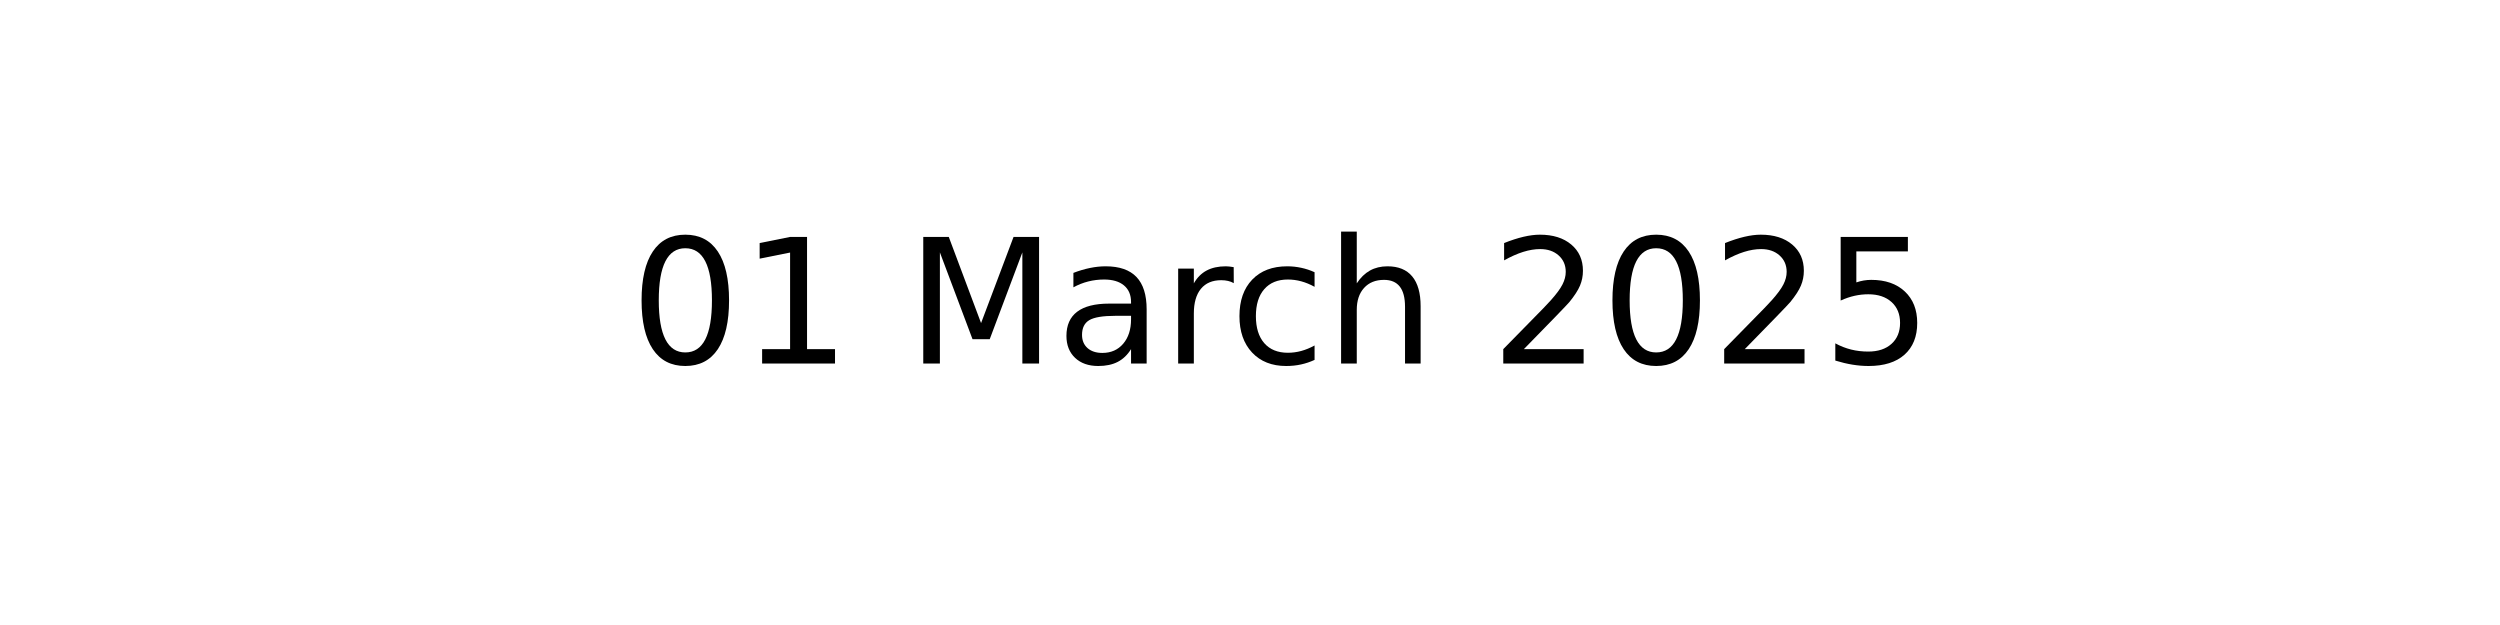
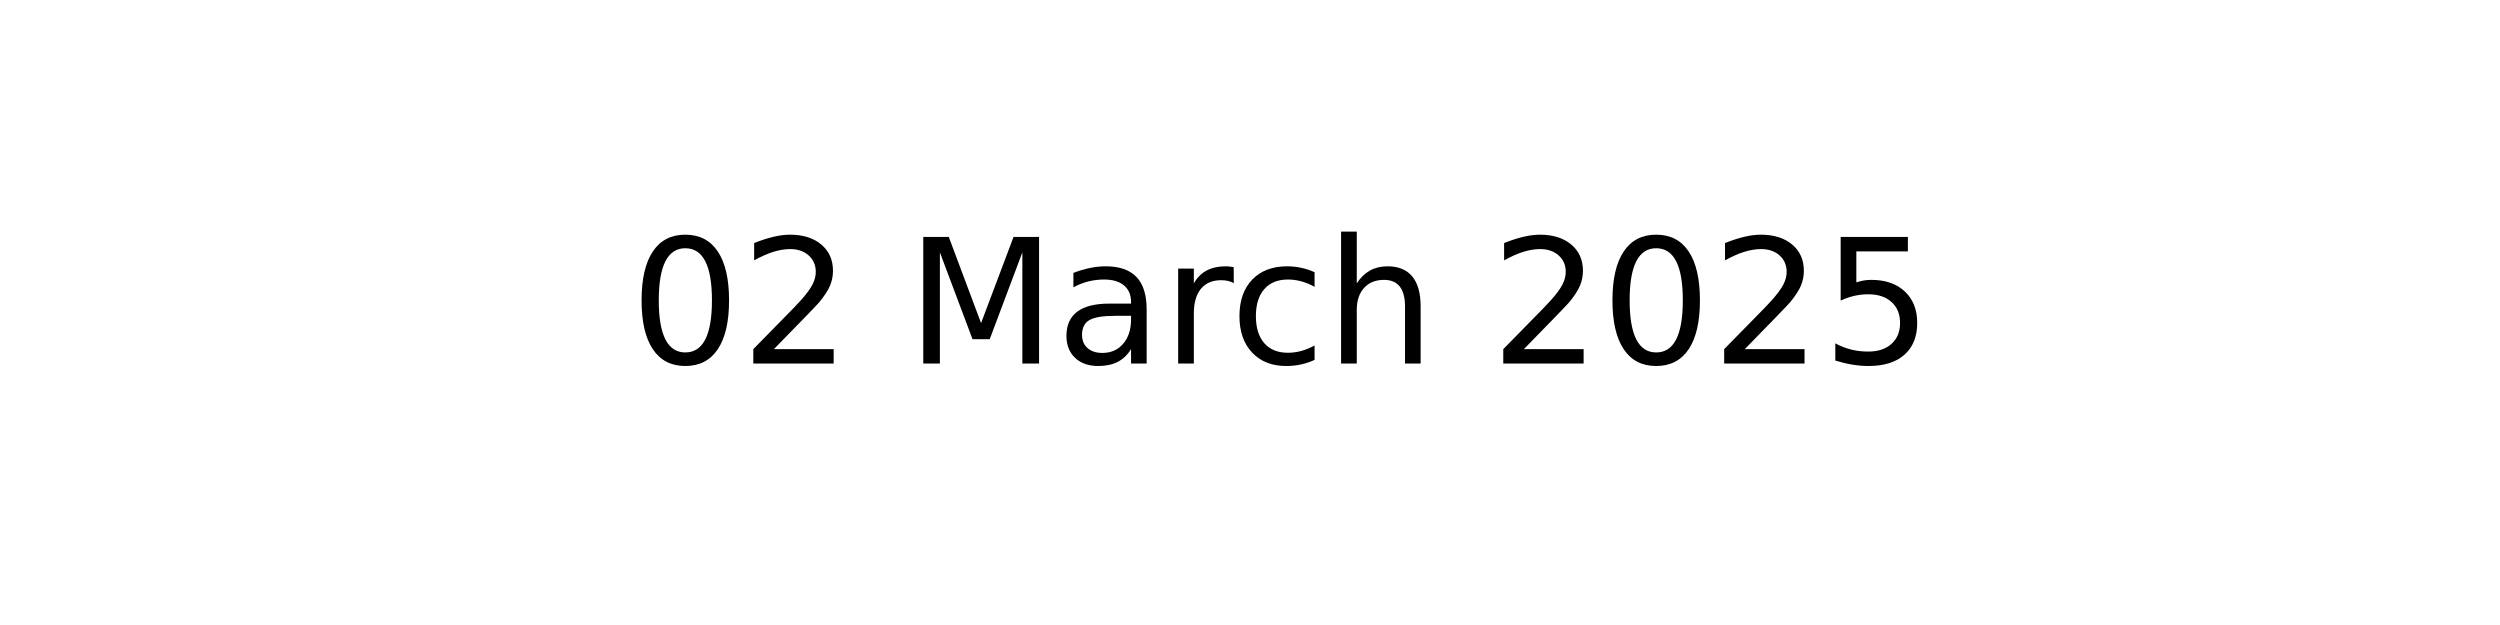
<svg xmlns="http://www.w3.org/2000/svg" xmlns:xlink="http://www.w3.org/1999/xlink" width="144pt" height="36pt" viewBox="0 0 144 36" version="1.1">
  <defs>
    <style type="text/css">*{stroke-linejoin: round; stroke-linecap: butt}</style>
  </defs>
  <g id="figure_1">
    <g id="axes_1">
      <g id="text_1">
        <g transform="translate(36.29531 20.93937) scale(0.1 -0.1)">
          <defs>
            <path id="DejaVuSans-30" d="M 2034 4250  Q 1547 4250 1301 3770  Q 1056 3291 1056 2328  Q 1056 1369 1301 889  Q 1547 409 2034 409  Q 2525 409 2770 889  Q 3016 1369 3016 2328  Q 3016 3291 2770 3770  Q 2525 4250 2034 4250  z M 2034 4750  Q 2819 4750 3233 4129  Q 3647 3509 3647 2328  Q 3647 1150 3233 529  Q 2819 -91 2034 -91  Q 1250 -91 836 529  Q 422 1150 422 2328  Q 422 3509 836 4129  Q 1250 4750 2034 4750  z " transform="scale(0.015625)" />
-             <path id="DejaVuSans-31" d="M 794 531  L 1825 531  L 1825 4091  L 703 3866  L 703 4441  L 1819 4666  L 2450 4666  L 2450 531  L 3481 531  L 3481 0  L 794 0  L 794 531  z " transform="scale(0.015625)" />
+             <path id="DejaVuSans-32" d="M 1228 531  L 3431 531  L 3431 0  L 469 0  L 469 531  Q 828 903 1448 1529  Q 2069 2156 2228 2338  Q 2531 2678 2651 2914  Q 2772 3150 2772 3378  Q 2772 3750 2511 3984  Q 2250 4219 1831 4219  Q 1534 4219 1204 4116  Q 875 4013 500 3803  L 500 4441  Q 881 4594 1212 4672  Q 1544 4750 1819 4750  Q 2544 4750 2975 4387  Q 3406 4025 3406 3419  Q 3406 3131 3298 2873  Q 3191 2616 2906 2266  Q 2828 2175 2409 1742  Q 1991 1309 1228 531  z " transform="scale(0.015625)" />
            <path id="DejaVuSans-20" transform="scale(0.015625)" />
            <path id="DejaVuSans-4d" d="M 628 4666  L 1569 4666  L 2759 1491  L 3956 4666  L 4897 4666  L 4897 0  L 4281 0  L 4281 4097  L 3078 897  L 2444 897  L 1241 4097  L 1241 0  L 628 0  L 628 4666  z " transform="scale(0.015625)" />
            <path id="DejaVuSans-61" d="M 2194 1759  Q 1497 1759 1228 1600  Q 959 1441 959 1056  Q 959 750 1161 570  Q 1363 391 1709 391  Q 2188 391 2477 730  Q 2766 1069 2766 1631  L 2766 1759  L 2194 1759  z M 3341 1997  L 3341 0  L 2766 0  L 2766 531  Q 2569 213 2275 61  Q 1981 -91 1556 -91  Q 1019 -91 701 211  Q 384 513 384 1019  Q 384 1609 779 1909  Q 1175 2209 1959 2209  L 2766 2209  L 2766 2266  Q 2766 2663 2505 2880  Q 2244 3097 1772 3097  Q 1472 3097 1187 3025  Q 903 2953 641 2809  L 641 3341  Q 956 3463 1253 3523  Q 1550 3584 1831 3584  Q 2591 3584 2966 3190  Q 3341 2797 3341 1997  z " transform="scale(0.015625)" />
            <path id="DejaVuSans-72" d="M 2631 2963  Q 2534 3019 2420 3045  Q 2306 3072 2169 3072  Q 1681 3072 1420 2755  Q 1159 2438 1159 1844  L 1159 0  L 581 0  L 581 3500  L 1159 3500  L 1159 2956  Q 1341 3275 1631 3429  Q 1922 3584 2338 3584  Q 2397 3584 2469 3576  Q 2541 3569 2628 3553  L 2631 2963  z " transform="scale(0.015625)" />
            <path id="DejaVuSans-63" d="M 3122 3366  L 3122 2828  Q 2878 2963 2633 3030  Q 2388 3097 2138 3097  Q 1578 3097 1268 2742  Q 959 2388 959 1747  Q 959 1106 1268 751  Q 1578 397 2138 397  Q 2388 397 2633 464  Q 2878 531 3122 666  L 3122 134  Q 2881 22 2623 -34  Q 2366 -91 2075 -91  Q 1284 -91 818 406  Q 353 903 353 1747  Q 353 2603 823 3093  Q 1294 3584 2113 3584  Q 2378 3584 2631 3529  Q 2884 3475 3122 3366  z " transform="scale(0.015625)" />
            <path id="DejaVuSans-68" d="M 3513 2113  L 3513 0  L 2938 0  L 2938 2094  Q 2938 2591 2744 2837  Q 2550 3084 2163 3084  Q 1697 3084 1428 2787  Q 1159 2491 1159 1978  L 1159 0  L 581 0  L 581 4863  L 1159 4863  L 1159 2956  Q 1366 3272 1645 3428  Q 1925 3584 2291 3584  Q 2894 3584 3203 3211  Q 3513 2838 3513 2113  z " transform="scale(0.015625)" />
-             <path id="DejaVuSans-32" d="M 1228 531  L 3431 531  L 3431 0  L 469 0  L 469 531  Q 828 903 1448 1529  Q 2069 2156 2228 2338  Q 2531 2678 2651 2914  Q 2772 3150 2772 3378  Q 2772 3750 2511 3984  Q 2250 4219 1831 4219  Q 1534 4219 1204 4116  Q 875 4013 500 3803  L 500 4441  Q 881 4594 1212 4672  Q 1544 4750 1819 4750  Q 2544 4750 2975 4387  Q 3406 4025 3406 3419  Q 3406 3131 3298 2873  Q 3191 2616 2906 2266  Q 2828 2175 2409 1742  Q 1991 1309 1228 531  z " transform="scale(0.015625)" />
            <path id="DejaVuSans-35" d="M 691 4666  L 3169 4666  L 3169 4134  L 1269 4134  L 1269 2991  Q 1406 3038 1543 3061  Q 1681 3084 1819 3084  Q 2600 3084 3056 2656  Q 3513 2228 3513 1497  Q 3513 744 3044 326  Q 2575 -91 1722 -91  Q 1428 -91 1123 -41  Q 819 9 494 109  L 494 744  Q 775 591 1075 516  Q 1375 441 1709 441  Q 2250 441 2565 725  Q 2881 1009 2881 1497  Q 2881 1984 2565 2268  Q 2250 2553 1709 2553  Q 1456 2553 1204 2497  Q 953 2441 691 2322  L 691 4666  z " transform="scale(0.015625)" />
          </defs>
          <use xlink:href="#DejaVuSans-30" />
-           <use xlink:href="#DejaVuSans-31" x="63.623" />
+           <use xlink:href="#DejaVuSans-32" x="63.623" />
          <use xlink:href="#DejaVuSans-20" x="127.246" />
          <use xlink:href="#DejaVuSans-4d" x="159.033" />
          <use xlink:href="#DejaVuSans-61" x="245.312" />
          <use xlink:href="#DejaVuSans-72" x="306.592" />
          <use xlink:href="#DejaVuSans-63" x="345.455" />
          <use xlink:href="#DejaVuSans-68" x="400.436" />
          <use xlink:href="#DejaVuSans-20" x="463.814" />
          <use xlink:href="#DejaVuSans-32" x="495.602" />
          <use xlink:href="#DejaVuSans-30" x="559.225" />
          <use xlink:href="#DejaVuSans-32" x="622.848" />
          <use xlink:href="#DejaVuSans-35" x="686.471" />
        </g>
      </g>
    </g>
  </g>
</svg>
